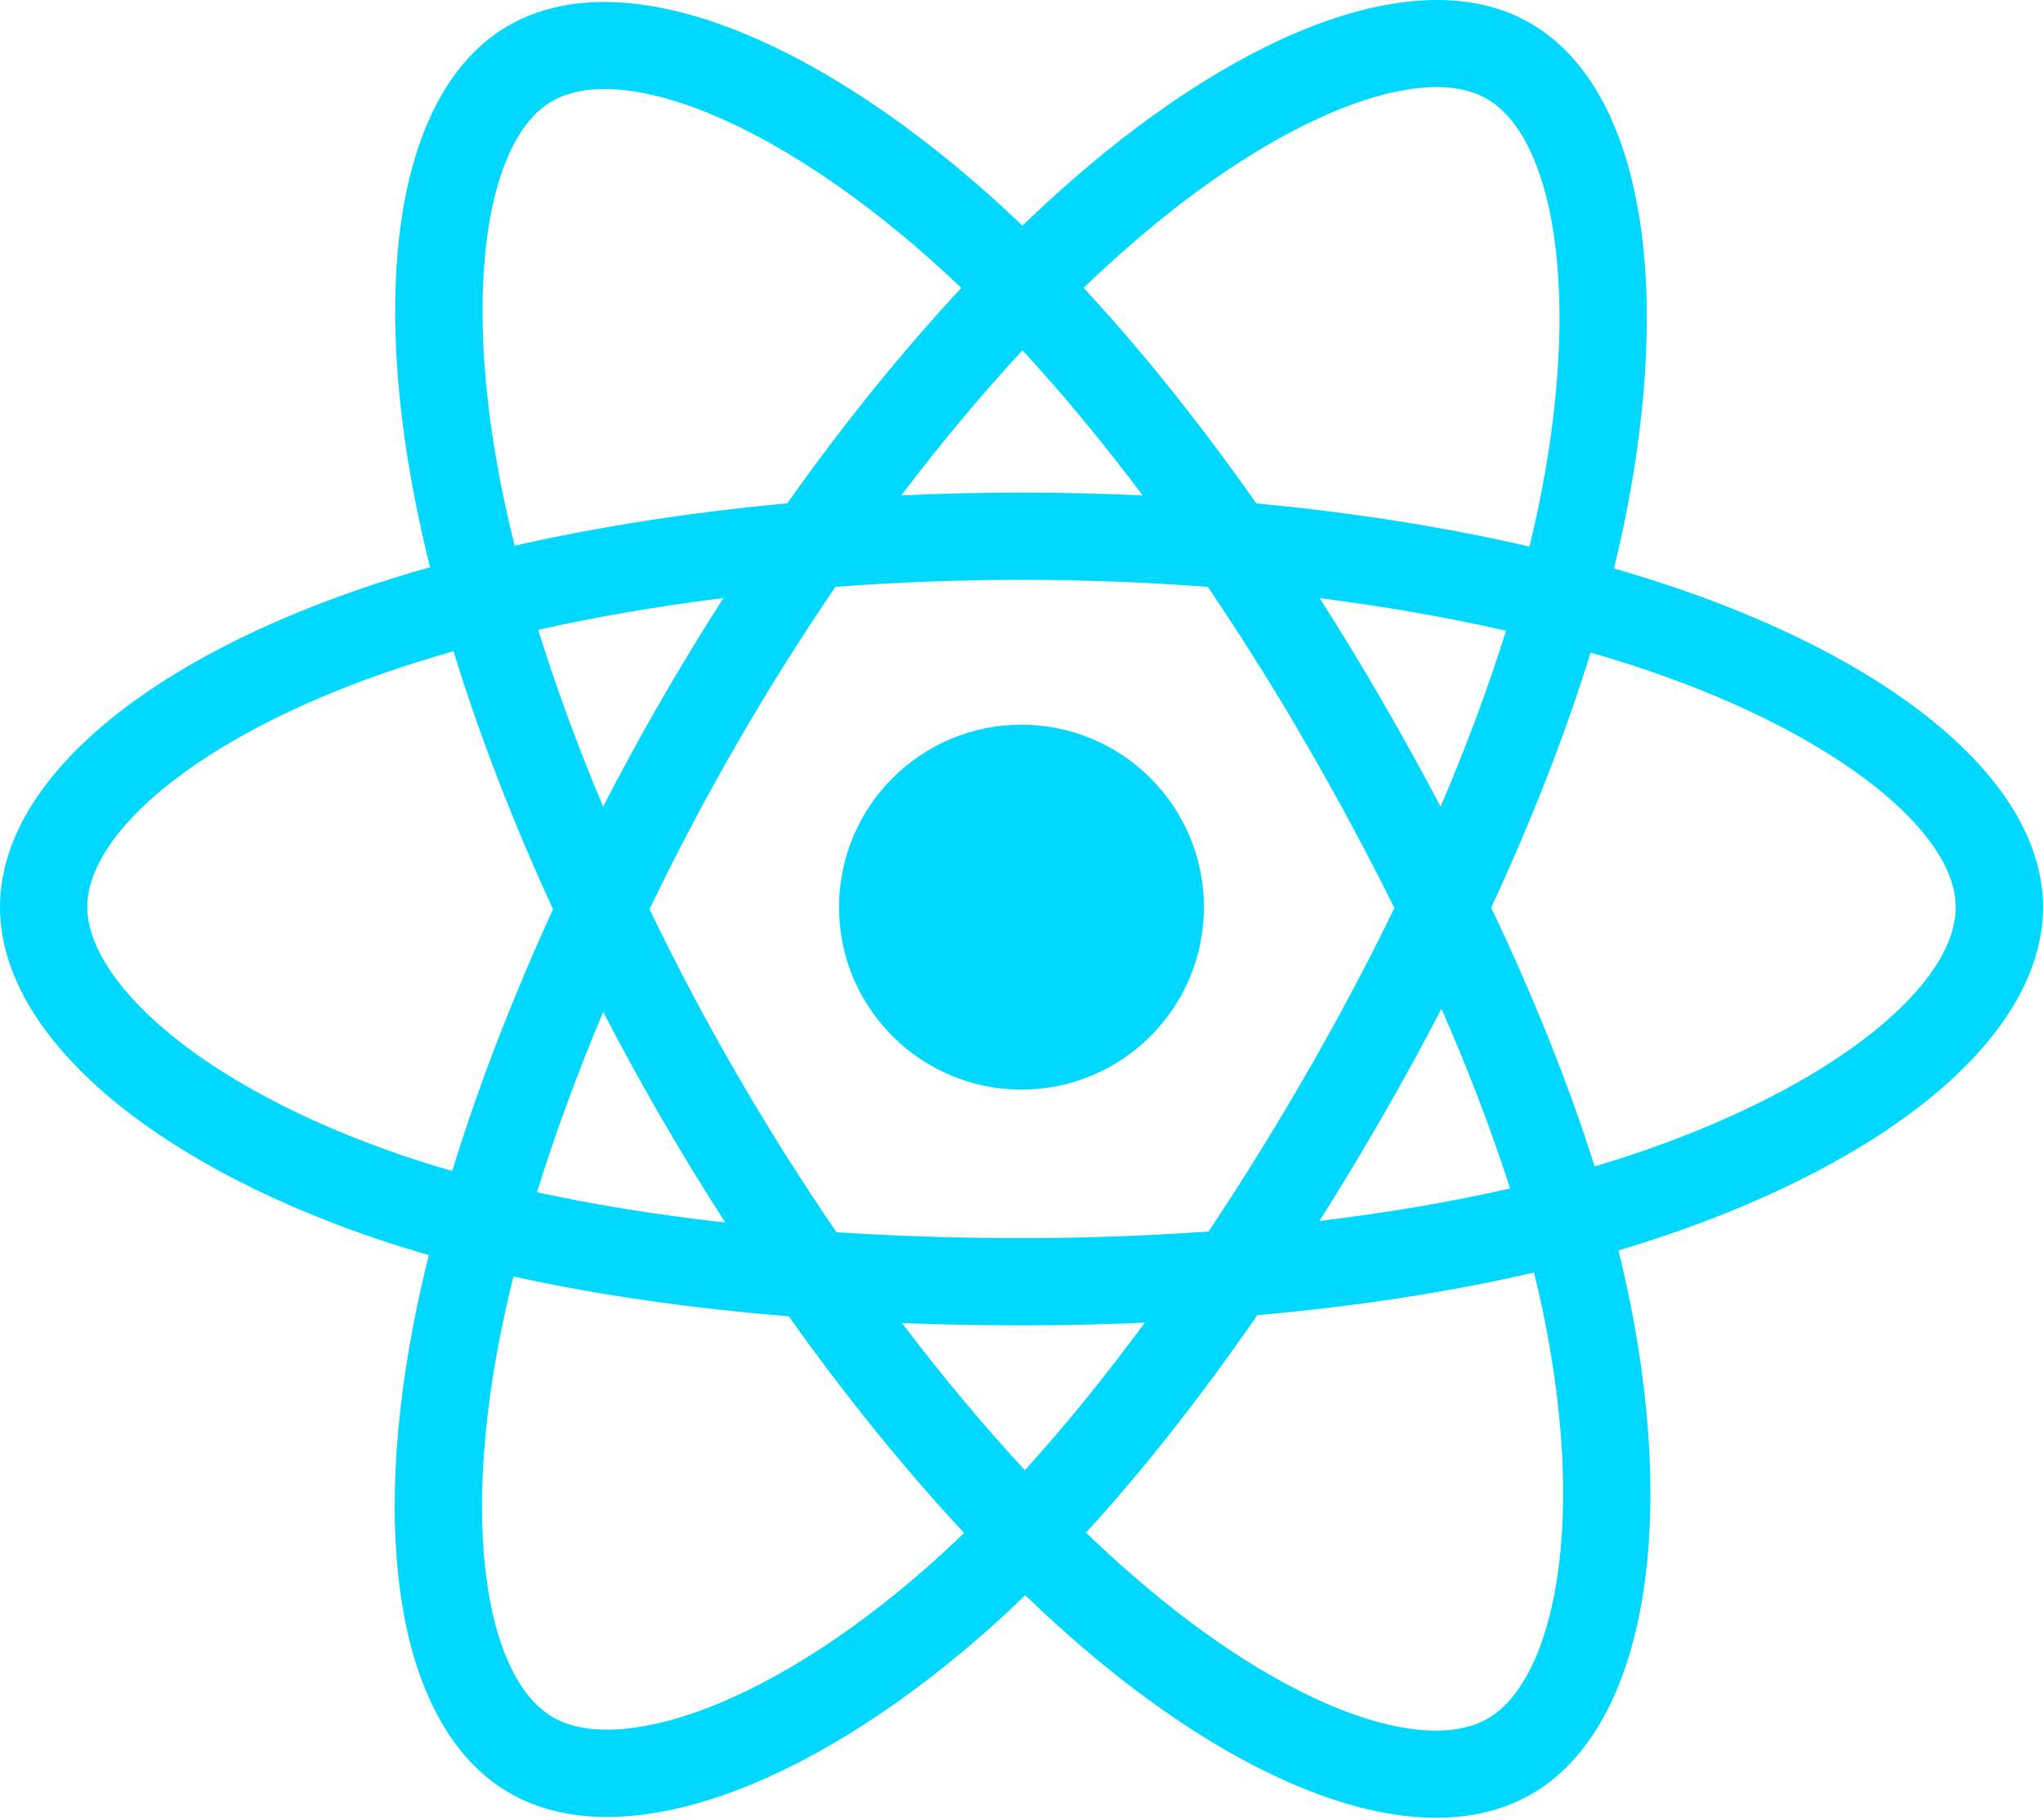
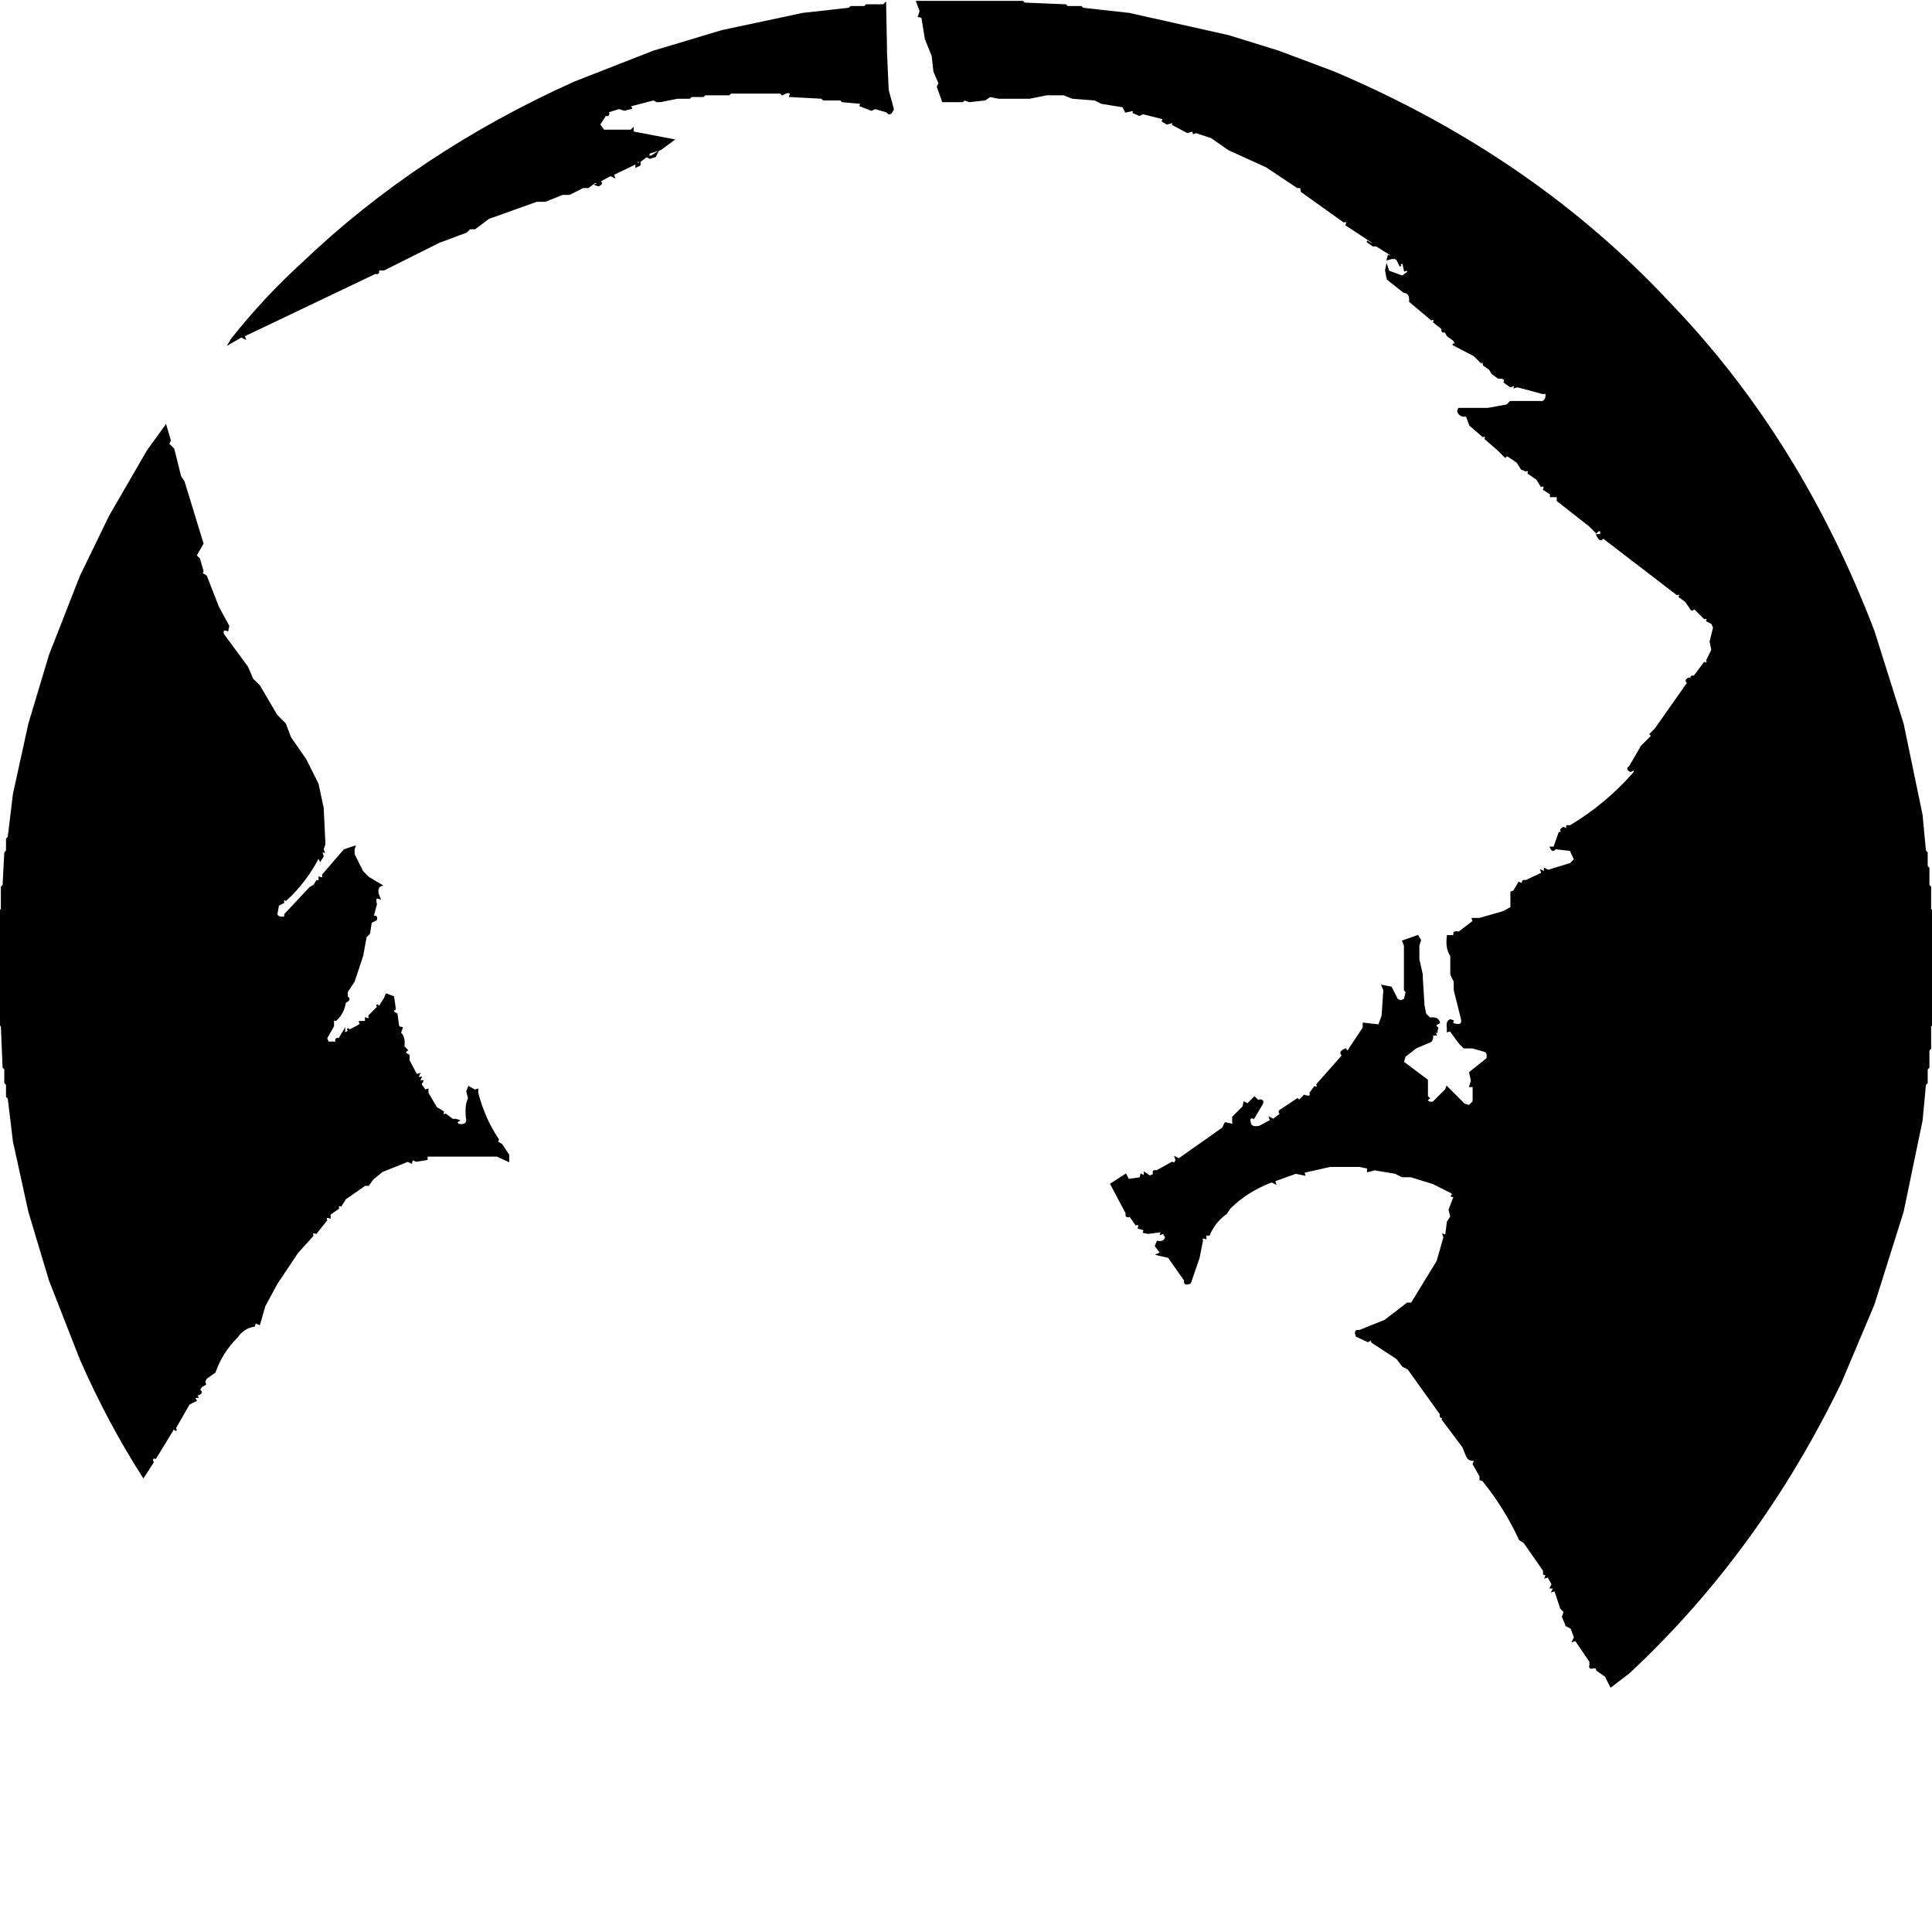
- <svg xmlns="http://www.w3.org/2000/svg" aria-hidden="true" role="img" class="iconify iconify--logos" width="35.93" height="32" preserveAspectRatio="xMidYMid meet" viewBox="0 0 256 228">
-   <path fill="#00D8FF" d="M210.483 73.824a171.49 171.49 0 0 0-8.24-2.597c.465-1.9.893-3.777 1.273-5.621c6.238-30.281 2.16-54.676-11.769-62.708c-13.355-7.7-35.196.329-57.254 19.526a171.23 171.23 0 0 0-6.375 5.848a155.866 155.866 0 0 0-4.241-3.917C100.759 3.829 77.587-4.822 63.673 3.233C50.33 10.957 46.379 33.89 51.995 62.588a170.974 170.974 0 0 0 1.892 8.48c-3.28.932-6.445 1.924-9.474 2.98C17.309 83.498 0 98.307 0 113.668c0 15.865 18.582 31.778 46.812 41.427a145.52 145.52 0 0 0 6.921 2.165a167.467 167.467 0 0 0-2.01 9.138c-5.354 28.2-1.173 50.591 12.134 58.266c13.744 7.926 36.812-.22 59.273-19.855a145.567 145.567 0 0 0 5.342-4.923a168.064 168.064 0 0 0 6.92 6.314c21.758 18.722 43.246 26.282 56.54 18.586c13.731-7.949 18.194-32.003 12.4-61.268a145.016 145.016 0 0 0-1.535-6.842c1.62-.48 3.21-.974 4.76-1.488c29.348-9.723 48.443-25.443 48.443-41.52c0-15.417-17.868-30.326-45.517-39.844Zm-6.365 70.984c-1.4.463-2.836.91-4.3 1.345c-3.24-10.257-7.612-21.163-12.963-32.432c5.106-11 9.31-21.767 12.459-31.957c2.619.758 5.16 1.557 7.61 2.4c23.69 8.156 38.14 20.213 38.14 29.504c0 9.896-15.606 22.743-40.946 31.14Zm-10.514 20.834c2.562 12.94 2.927 24.64 1.23 33.787c-1.524 8.219-4.59 13.698-8.382 15.893c-8.067 4.67-25.32-1.4-43.927-17.412a156.726 156.726 0 0 1-6.437-5.87c7.214-7.889 14.423-17.06 21.459-27.246c12.376-1.098 24.068-2.894 34.671-5.345a134.17 134.17 0 0 1 1.386 6.193ZM87.276 214.515c-7.882 2.783-14.16 2.863-17.955.675c-8.075-4.657-11.432-22.636-6.853-46.752a156.923 156.923 0 0 1 1.869-8.499c10.486 2.32 22.093 3.988 34.498 4.994c7.084 9.967 14.501 19.128 21.976 27.15a134.668 134.668 0 0 1-4.877 4.492c-9.933 8.682-19.886 14.842-28.658 17.94ZM50.35 144.747c-12.483-4.267-22.792-9.812-29.858-15.863c-6.35-5.437-9.555-10.836-9.555-15.216c0-9.322 13.897-21.212 37.076-29.293c2.813-.98 5.757-1.905 8.812-2.773c3.204 10.42 7.406 21.315 12.477 32.332c-5.137 11.18-9.399 22.249-12.634 32.792a134.718 134.718 0 0 1-6.318-1.979Zm12.378-84.26c-4.811-24.587-1.616-43.134 6.425-47.789c8.564-4.958 27.502 2.111 47.463 19.835a144.318 144.318 0 0 1 3.841 3.545c-7.438 7.987-14.787 17.08-21.808 26.988c-12.04 1.116-23.565 2.908-34.161 5.309a160.342 160.342 0 0 1-1.76-7.887Zm110.427 27.268a347.8 347.8 0 0 0-7.785-12.803c8.168 1.033 15.994 2.404 23.343 4.08c-2.206 7.072-4.956 14.465-8.193 22.045a381.151 381.151 0 0 0-7.365-13.322Zm-45.032-43.861c5.044 5.465 10.096 11.566 15.065 18.186a322.04 322.04 0 0 0-30.257-.006c4.974-6.559 10.069-12.652 15.192-18.18ZM82.802 87.83a323.167 323.167 0 0 0-7.227 13.238c-3.184-7.553-5.909-14.98-8.134-22.152c7.304-1.634 15.093-2.97 23.209-3.984a321.524 321.524 0 0 0-7.848 12.897Zm8.081 65.352c-8.385-.936-16.291-2.203-23.593-3.793c2.26-7.3 5.045-14.885 8.298-22.6a321.187 321.187 0 0 0 7.257 13.246c2.594 4.48 5.28 8.868 8.038 13.147Zm37.542 31.03c-5.184-5.592-10.354-11.779-15.403-18.433c4.902.192 9.899.29 14.978.29c5.218 0 10.376-.117 15.453-.343c-4.985 6.774-10.018 12.97-15.028 18.486Zm52.198-57.817c3.422 7.8 6.306 15.345 8.596 22.52c-7.422 1.694-15.436 3.058-23.88 4.071a382.417 382.417 0 0 0 7.859-13.026a347.403 347.403 0 0 0 7.425-13.565Zm-16.898 8.101a358.557 358.557 0 0 1-12.281 19.815a329.4 329.4 0 0 1-23.444.823c-7.967 0-15.716-.248-23.178-.732a310.202 310.202 0 0 1-12.513-19.846h.001a307.41 307.41 0 0 1-10.923-20.627a310.278 310.278 0 0 1 10.89-20.637l-.001.001a307.318 307.318 0 0 1 12.413-19.761c7.613-.576 15.42-.876 23.31-.876H128c7.926 0 15.743.303 23.354.883a329.357 329.357 0 0 1 12.335 19.695a358.489 358.489 0 0 1 11.036 20.54a329.472 329.472 0 0 1-11 20.722Zm22.56-122.124c8.572 4.944 11.906 24.881 6.52 51.026c-.344 1.668-.73 3.367-1.15 5.09c-10.622-2.452-22.155-4.275-34.23-5.408c-7.034-10.017-14.323-19.124-21.64-27.008a160.789 160.789 0 0 1 5.888-5.4c18.9-16.447 36.564-22.941 44.612-18.3ZM128 90.808c12.625 0 22.86 10.235 22.86 22.86s-10.235 22.86-22.86 22.86s-22.86-10.235-22.86-22.86s10.235-22.86 22.86-22.86Z" />
+ <svg xmlns="http://www.w3.org/2000/svg" width="300" height="300" viewBox="0 0 1125 1125" version="1.1" desc="Created with imagetracer.js version 1.2.6">
+   <path fill="rgb(0,0,0)" stroke="rgb(0,0,0)" stroke-width="1" opacity="0" d="M 0 0 L 1125 0 L 1125 529.5 L 1124 529.5 L 1124 516.5 L 1123 515.5 L 1123 505.5 L 1122 504.5 L 1122 496.5 L 1121 495.5 L 1119 474.5 L 1108 421.5 L 1091 367.5 L 1072 322.5 Q 1024.3 223.7 948.5 153 Q 869.8 77.7 758.5 35 L 704.5 18 L 651.5 7 L 630.5 5 L 629.5 4 L 621.5 4 L 620.5 3 L 596.5 2 L 595.5 1 L 534 1 L 536 8.5 L 535.5 10 Q 538.9 9.1 537 14.5 L 547 49.5 L 547 51.5 L 549 59 L 563.5 58 L 568.5 59 L 576.5 56 L 580.5 56 L 581.5 57 L 599.5 57 L 609.5 55 L 619.5 55 L 624.5 57 L 637.5 58 L 641.5 60 L 654 62 L 654.5 64 L 657.5 63 L 657.5 64 L 655 64.5 L 658.5 65 L 660.5 64 L 660.5 66 L 663.5 65 L 663.5 67 L 667.5 66 L 678 69.5 L 677.5 71 Q 679.8 71.8 679 69.5 L 681 70.5 L 679 71.5 L 681.5 72 L 683.5 71 L 683.5 73 L 686.5 72 L 689 73.5 L 687 74.5 L 693.5 77 L 695 76.5 L 695.5 78 L 697.5 77 L 737.5 97 L 756.5 110 L 758 109.5 L 759.5 113 L 777.5 126 L 784 129 Q 782.9 131.7 785.5 131 L 817 153 L 817.5 156 L 819 155.5 L 818 157.5 L 820 157.5 L 818.5 160 L 816.5 161 L 807.5 157 L 807 160.5 L 812.5 167 L 821 173.5 L 822.5 177 L 831.5 185 L 835 186 L 836.5 189 L 840 191.5 Q 839.3 193.8 841.5 193 L 845.5 198 L 848 199.5 L 847 201.5 L 850.5 202 L 862.5 211 L 864 210.5 Q 863.5 214.5 866.5 215 L 869 216.5 L 869.5 218 Q 870.8 215.7 872 218.5 L 871.5 220 L 873.5 219 L 877 221.5 L 876.5 223 L 878.5 222 L 879.5 225 L 881 224.5 L 880.5 223 L 891.5 228 Q 897.6 227.3 900 229 Q 901 232.8 898.5 234 L 879.5 234 L 877.5 236 L 866.5 238 L 849 238 L 851.5 242 Q 854.8 240.9 854 243.5 L 857.5 249 L 865 254 L 871.5 262 L 876.5 266 L 879 265 L 879 267 L 882 267 Q 880.9 269.7 883.5 269 L 886 273 L 890 274 L 893.5 279 Q 895.8 278.3 895 280.5 L 899 283 Q 897.9 285.7 900.5 285 L 903 289 Q 908.2 286.9 907 291.5 L 929.5 310 L 932 309 L 933.5 313 L 968.5 341 L 978 346 L 980.5 350 L 984 352.5 L 985.5 355 L 986.5 354 L 992.5 360 Q 994.8 359.3 994 361.5 L 997 363 L 998 367.5 L 996 377.5 L 997 380.5 L 994 386 L 990 388.5 Q 990.5 393.5 986.5 394 Q 984.3 393.3 985 395.5 L 961 427.5 L 962 428.5 L 956 434.5 L 948 447.5 L 950.5 449 L 952 448.5 L 939.5 462 Q 925.3 475.6 908 485 L 905 494 Q 912.5 492.8 916 496.5 L 917 500.5 L 914.5 503 L 901.5 507 L 899.5 506 L 899.5 508 L 887 513 Q 888.1 515.7 885.5 515 L 884 514.5 Q 884.5 518.5 881.5 519 L 880 519.5 L 880 528.5 L 875.5 531 L 857 535.5 L 857.5 537 L 849.5 543 L 847 543 Q 848.2 546.7 843 545 L 843 551.5 L 845 556.5 L 845 567.5 L 847 571.5 L 847 576.5 L 849 581.5 L 851 596 L 845 595.5 L 845.5 594 L 843 595.5 L 843 598.5 L 852.5 610 L 857.5 610 L 866 613.5 Q 866.8 618.3 863.5 619 L 856 624.5 L 857 630.5 L 856 632.5 L 858 632.5 L 858 641.5 L 855.5 644 L 852.5 643 L 842.5 633 L 834.5 642 L 831 640.5 L 831 638.5 L 831 629.5 L 829.5 629 L 817 618.5 L 818 615 L 834 604.5 L 835.5 600 L 837 600.5 L 836 597.5 Q 840.3 595.3 835.5 593 Q 830.8 593.8 830 590.5 L 829 575.5 L 827 568.5 L 828 566.5 L 826 558.5 L 826 550.5 L 827 547.5 L 825.5 545 L 817 548 L 818 550.5 L 818 576.5 L 819 577.5 L 818 582 L 815.5 583 L 812 580.5 L 810 575 L 805 574 L 806 579.5 L 805 580.5 L 805 591.5 L 803 597 L 794 596 L 794 598.5 L 786 610.5 L 767 631.5 L 767 633 L 764 634.5 L 763 638 Q 757 637 755.5 642 L 753.5 641 Q 755.2 643 751.5 645 L 749.5 644 L 750 645.5 Q 750.8 647.8 748.5 647 L 746.5 646 L 745.5 649 L 733.5 656 L 729.5 656 Q 727 654.8 728 651 Q 730.7 652.1 730 649.5 Q 734.3 646.6 735 641 Q 731.6 641.8 730.5 639 L 725.5 643 L 724 642.5 L 724 644.5 L 718 650.5 L 718 653.5 L 718.5 655 L 713.5 654 L 712 657 Q 702.9 661.3 696.5 669 L 684 676.5 L 683.5 678 L 681.5 677 L 672 682 Q 673.1 684.7 670.5 684 Q 669 686.5 667.5 683 L 666 683.5 L 666.5 685 L 664.5 684 L 664 686 L 657 687 L 655.5 684 L 647 689.5 L 656 708 Q 658.7 706.9 658 709.5 L 663 713 Q 661.9 715.7 664.5 715 L 668.5 718 L 673.5 718 L 676.5 717 L 679 720.5 Q 677.8 723.8 674 723 L 673 726.5 L 675.5 730 L 674 730.5 L 680.5 732 L 684 735.5 L 690 747 Q 693.7 748.5 693 745.5 L 698 732.5 L 700 721 L 702 721 L 702 719 Q 704.7 720.1 704 717.5 L 714 705 Q 716.7 706.1 716 703.5 Q 731.6 688.1 757.5 683 L 759.5 684 L 759.5 682 L 774.5 679 L 791.5 679 L 799 680.5 L 796 681.5 L 799.5 682 L 802.5 681 L 834.5 689 L 847 696.5 L 845 700.5 L 844 707.5 L 844 709.5 L 837 734.5 L 822 759 L 819.5 759 L 806.5 769 Q 799.5 773.7 790 775 Q 788.5 778.7 791.5 778 L 797.5 781 L 799 780.5 L 800.5 783 Q 810.3 787.3 817 794.5 L 818.5 797 Q 820.8 796.3 820 798.5 L 836 818.5 L 839 825 L 841 825.5 L 840 826.5 L 844 830.5 L 856.5 850 Q 859.8 848.9 859 851.5 L 859 853.5 L 863 860.5 L 862.5 862 L 865 863.5 L 886.5 898 L 891 901.5 L 900 915.5 L 899.5 917 L 902 918.5 L 914 946.5 L 913.5 948 Q 915.8 947.3 915 949.5 L 917 953.5 L 916 955.5 L 918 955.5 Q 924 967.5 933.5 976 Q 935.8 975.3 935 977.5 L 938 982 Q 957.8 968 974 948.5 Q 1042.4 876.4 1084 777.5 L 1098 739.5 L 1112 688.5 L 1121 638.5 L 1124.5 597 L 1125 1125 L 0 1125 L 0 597.5 L 1 597.5 L 2 621.5 L 3 622.5 L 3 630.5 L 4 631.5 L 4 638.5 L 5 639.5 L 8 664.5 L 17 705.5 L 28 742.5 Q 49.9 807.1 83.5 860 Q 88.3 855.9 89 849 L 92 847.5 L 95 840.5 L 118.5 806 L 120 805.5 L 120 803.5 L 123.5 799 Q 125.8 799.8 125 797.5 Q 131.2 784.2 141.5 775 L 148 772 L 148.5 770 L 151 771 L 154 760.5 L 161 747.5 L 182 718 Q 184.7 719.1 184 716.5 L 190 709 L 192 709 Q 190.9 706.3 193.5 707 L 197 702 L 201 699.5 Q 200.3 697.3 202.5 698 L 215.5 687 L 217 687.5 L 218.5 685 Q 226.5 678.5 238.5 676 L 240 676.5 Q 239.3 674.3 241.5 675 L 246.5 674 L 248.5 675 L 248.5 673 L 289.5 673 L 296 676 Q 295.9 668.5 290.5 665 L 289 664.5 Q 291.5 663 288 661.5 L 279 641.5 L 278 636.5 L 274.5 633 Q 272.3 632.3 273 634.5 L 272 638.5 L 273 641.5 L 272 642.5 L 272 652.5 L 269.5 655 L 266 653.5 L 266.5 652 L 264.5 653 L 258 649 L 255.5 645 Q 253.3 645.8 254 643.5 L 246 633.5 L 238 617.5 L 238 614.5 L 236 612.5 Q 238.5 611 235 609.5 L 233 599.5 L 233.5 598 Q 230.5 598.9 232 594.5 L 229 588.5 L 230 584.5 L 227.5 579 Q 224.2 577.9 225 580.5 L 224 583 Q 221.3 581.9 222 584.5 L 215 593 L 213 593 Q 214.1 595.7 211.5 595 L 206.5 599 L 205.5 598 L 201.5 602 L 196 605 L 196 607 L 191 607 L 190 604.5 Q 194.4 600.9 194.5 593 Q 195.8 595.3 197 592.5 L 203 581.5 L 202 577.5 L 206 571.5 L 216 537 L 218 536.5 L 217.5 535 L 219 535.5 L 217 532.5 L 219 523 Q 221.7 524.1 221 521.5 L 220 517.5 L 221 514.5 L 219.5 513 Q 213.8 511.8 211 507.5 L 206 497.5 L 206 494.5 L 206.5 493 Q 196.9 494.9 193 502.5 L 188 511 L 186 511 Q 187.1 513.7 184.5 513 L 181.5 517 L 179 518.5 L 166 534 Q 162.2 535 161 532.5 L 162 527 L 165 525.5 Q 164.3 523.3 166.5 524 L 183 504.5 L 189 491.5 L 189 480.5 L 188 479.5 L 188 470.5 L 186 459.5 L 178 442.5 Q 169.7 434.2 166 421.5 L 161 416.5 L 153 402.5 L 147 395.5 L 144 388.5 L 131 372.5 L 130 367 L 133 366.5 L 132 363.5 L 118.5 334 L 117 333.5 L 118 331.5 L 114 323.5 L 118 314.5 L 115 309.5 L 112 295.5 L 105 277.5 L 101 261.5 L 98 257.5 L 99 255.5 L 96.5 248 L 86 262.5 L 64 300.5 L 47 335.5 L 29 381.5 L 17 421.5 L 8 462.5 L 5 487.5 L 4 488.5 L 4 495.5 L 3 496.5 L 0.5 530 L 0 0 Z M 516 2 L 515 3 L 505 3 L 504 4 L 496 4 L 495 5 L 468 8 L 421 18 L 381 30 L 335 48 Q 244 89 177 153 Q 154 174 135 198 L 135 199 L 219 159 Q 221 160 220 157 L 224 157 L 256 141 L 272 135 L 274 133 L 277 133 L 285 127 L 313 117 L 318 117 L 328 113 L 332 113 L 340 109 L 343 109 L 347 106 L 364 99 L 369 95 Q 372 96 371 94 L 373 94 L 377 91 Q 379 92 378 89 L 385 87 L 392 82 L 372 77 L 368 78 L 368 77 L 352 76 L 349 73 L 353 67 Q 355 68 354 65 L 361 63 L 364 64 L 368 63 L 367 62 L 381 58 L 383 59 L 385 59 L 395 57 L 402 57 L 403 56 L 410 56 L 411 55 L 425 55 L 426 54 L 455 54 L 456 55 L 458 54 Q 461 53 460 56 L 479 57 L 480 58 L 490 58 L 491 59 L 502 60 L 502 62 L 505 61 L 506 62 L 505 62 L 505 63 L 508 62 L 517 65 Q 518 68 520 64 L 517 53 L 516 31 L 516 29 L 516 2 Z " />
+   <path fill="rgb(0,0,0)" stroke="rgb(0,0,0)" stroke-width="1" opacity="0.996" d="M 534 1 L 595.5 1 L 596.5 2 L 620.5 3 L 621.5 4 L 629.5 4 L 630.5 5 L 657.5 8 L 715.5 21 L 744.5 30 L 776.5 42 Q 893.1 91.4 973 177.5 Q 1048.4 256.1 1091 367.5 L 1108 421.5 L 1119 474.5 L 1121 495.5 L 1122 496.5 L 1122 504.5 L 1123 505.5 L 1123 515.5 L 1124 516.5 L 1124 529.5 L 1125 530.5 L 1125 596.5 L 1124 597.5 L 1124 610.5 L 1123 611.5 L 1123 621.5 L 1122 622.5 L 1122 630.5 L 1121 631.5 L 1119 652.5 L 1108 705.5 L 1091 759.5 L 1072 804.5 Q 1024.3 903.3 948.5 974 L 938 982 L 935 976 L 930 972.5 L 929.5 971 L 927.5 971 Q 925.3 971.8 926 969.5 L 926 967.5 L 917.5 955 L 916 955.5 L 917 953.5 L 915 948 L 912 946.5 L 913 943.5 L 912 943.5 L 911.5 945 L 910 941.5 L 911 938.5 L 909 936.5 L 905.5 926 L 904 926.5 L 905 924.5 L 903 924.5 L 904 922.5 L 901.5 918 L 900 918.5 L 900.5 917 L 899 916.5 L 899 914.5 L 887.5 898 L 885 896.5 Q 876.1 877.4 863.5 862 L 862 861.5 L 862 859.5 L 858 852.5 L 859 850 Q 855.2 850.8 854 847.5 L 852 842.5 L 840 826.5 L 840.5 825 Q 838.3 825.8 839 823.5 L 820 797 L 817 795.5 L 813.5 791 L 799 781.5 L 798.5 780 L 796.5 781 L 790 778 Q 788.5 774.3 791.5 775 L 806.5 769 L 819.5 759 L 822 759 L 837 734.5 L 841 720.5 L 840.5 719 L 842 719.5 L 843 711.5 L 845 708.5 L 844 704.5 L 847 696.5 L 845 696.5 Q 847.2 695.3 844.5 694 L 834.5 689 L 821.5 685 L 816.5 685 L 812.5 683 L 800.5 681 L 796.5 682 L 796.5 681 L 799 680.5 L 791.5 679 L 774.5 679 L 759 682.5 L 759.5 684 L 754.5 683 L 742 687.5 L 742.5 689 L 740.5 688 Q 726 693.5 716 703.5 L 714 706.5 Q 707.1 711.5 704 719 L 702 719 L 702 721 Q 699.3 719.9 700 722.5 L 698 732.5 L 693 747 Q 689.3 748.5 690 745.5 L 680.5 732 L 674 730.5 L 676 729.5 L 673 725.5 L 674 723 Q 677.8 723.8 679 720.5 L 677.5 718 L 676 718.5 L 676.5 717 L 668.5 718 L 666 717.5 L 666.5 716 L 663 715 Q 664.1 712.3 661.5 713 L 658 708 Q 655.3 709.1 656 706.5 L 647 689.5 L 655.5 684 L 657 687 L 664 686 L 664.5 684 L 666.5 685 L 666.5 683 L 669.5 685 L 672 684 Q 670.9 681.3 673.5 682 L 682.5 677 L 684 677.5 L 685 675.5 L 684.5 674 L 686.5 675 L 712 657 L 713.5 654 L 718.5 655 L 718 653.5 L 718 650.5 L 724 644.5 L 724.5 642 L 726.5 643 L 730.5 639 L 732.5 641 Q 735.8 639.9 735 642.5 L 730 651 Q 726.7 649.7 728 654.5 Q 729 657 733.5 656 L 740 652.5 L 739.5 651 L 741.5 652 L 746 648.5 Q 743.8 647.3 746.5 646 L 755.5 640 L 756.5 641 L 759.5 638 Q 763.9 639.5 763 636.5 L 765.5 633 Q 767.8 633.8 767 631.5 L 782 614.5 Q 779.3 612.7 783.5 611 Q 784.7 613.3 786 610.5 L 794 598.5 L 794 596 L 803 597 L 805 591.5 L 806 576.5 L 805 574 L 810 575 L 813.5 582 L 815.5 583 L 818 582 L 819 577.5 L 818 576.5 L 818 550.5 L 817 548 L 825.5 545 L 827 547.5 L 826 550.5 L 826 558.5 L 828 567.5 L 828 569.5 L 829 585.5 L 830 590.5 L 832.5 593 Q 837.3 592.3 838 595.5 Q 834.5 597 837 598.5 L 836.5 601 L 835 600.5 L 836 602.5 L 834 602.5 Q 834.5 606.5 831.5 607 L 824.5 610 L 818 615 L 817 618.5 L 831 629 L 831 638.5 L 832 639.5 Q 829.8 640.8 832.5 642 L 834.5 642 L 842 634.5 L 842.5 633 L 852.5 643 L 855.5 644 L 858 641.5 L 858 632.5 L 856 632.5 L 857 629.5 L 856 624.5 L 866 616.5 Q 866.8 612.8 864.5 612 L 857.5 610 L 852.5 610 L 850 607.5 L 844.5 600 L 843 600.5 L 843 598.5 Q 842.3 594.8 844.5 594 L 846 594.5 L 845.5 596 Q 852.8 598.6 851 592.5 L 847 576.5 L 847 571.5 L 845 567.5 L 845 556.5 Q 842 552.3 843 545 L 847 545 Q 845.8 542 849.5 543 L 858 536.5 L 857.5 535 L 861.5 535 L 875.5 531 L 880 528.5 L 880 519.5 L 881.5 519 L 884.5 514 L 887 515 Q 885.9 512.3 888.5 513 L 898 508.5 L 897.5 507 L 899.5 508 L 899.5 506 L 901.5 507 L 914.5 503 L 917 500.5 L 914.5 495 L 905.5 494 Q 904.3 496.3 903 493.5 L 905 493.5 L 908 485 L 910 484.5 Q 907.8 483.3 910.5 482 L 912.5 483 L 912.5 481 L 914.5 481 Q 936 468 952 449.5 L 951.5 448 L 949.5 449 Q 946.8 447.8 949 446.5 L 956 434.5 L 962 428.5 L 961 427.5 L 964 424.5 L 983 397.5 Q 980.8 396.3 983.5 395 L 985 395.5 Q 984.3 393.3 986.5 394 L 992.5 386 Q 994.8 386.8 994 384.5 L 997 378.5 L 996 373.5 L 998 365.5 L 997 363 L 994 361.5 Q 994.8 359.3 992.5 360 L 986.5 354 Q 985.3 356.3 984 353.5 L 981.5 350 L 978 347.5 Q 978.8 345.3 976.5 346 L 933.5 313 Q 931.8 315.8 930 311.5 L 932 311.5 Q 933.1 308.2 930.5 309 L 929.5 310 L 925.5 306 L 907 291.5 L 907 289 L 903 289 L 903 287.5 L 899 285 Q 900.1 282.3 897.5 283 L 895 279 L 890 275.5 Q 890.8 273.3 888.5 274 L 886 273 L 883.5 269 L 877.5 265 L 876.5 266 L 872.5 262 L 865 255.5 Q 865.8 253.3 863.5 254 L 856 247.5 L 854 242 Q 850.2 242.8 849 239.5 L 849.5 238 L 866.5 238 L 877.5 236 L 879.5 234 L 898.5 234 L 900 232.5 Q 901.5 228.1 898.5 229 L 883.5 225 L 882 225.5 L 882.5 224 L 879.5 225 L 876 222.5 L 876.5 221 L 874.5 220 L 872.5 220 L 869 217.5 L 867.5 215 L 864 212.5 L 863.5 210 L 862.5 211 L 858.5 207 L 846 200.5 L 848 200.5 L 846.5 198 L 843 195.5 L 841.5 193 Q 839.3 193.8 840 191.5 L 835 187.5 Q 835.8 185.3 833.5 186 L 821 175.5 Q 821.5 170.5 817.5 170 L 808 162.5 L 807 157.5 L 807.5 155 L 808.5 158 L 816.5 161 L 820 158.5 L 819.5 157 L 818 157.5 L 817 153 L 815 153.5 L 815.5 155 L 813.5 151 L 811.5 150 L 808 151 L 808.5 149 L 810.5 150 L 809.5 148 L 801.5 143 L 799.5 143 L 796 140.5 L 798.5 142 L 800 141.5 L 784 131 Q 785.1 128.3 782.5 129 L 758 111.5 L 757.5 109 L 755.5 109 L 737.5 97 L 715.5 87 L 705.5 80 L 696.5 77 L 695 77.5 L 694.5 76 L 691.5 77 L 683 72.5 L 683.5 71 L 679.5 72 L 677 70.5 L 677.5 69 L 665.5 66 L 663.5 67 L 660 65.5 L 660.5 64 L 655.5 65 L 654 62 L 641.5 60 L 637.5 58 L 624.5 57 L 619.5 55 L 609.5 55 L 599.5 57 L 581.5 57 L 576.5 56 L 573.5 58 L 564.5 59 L 561.5 58 L 560.5 59 L 549 59 L 546 50.5 L 547 48.5 L 544 41.5 L 543 32.5 L 539 22.5 L 537 10 L 535 9.5 L 536 6.5 L 534 1 Z " />
+   <path fill="rgb(0,0,0)" stroke="rgb(0,0,0)" stroke-width="1" opacity="0.996" d="M 515.5 2 L 516 28.5 L 516 30.5 L 517 52.5 L 520 63.5 Q 518.3 67.8 516.5 65 L 509.5 63 L 507.5 64 L 501 61.5 L 501.5 60 L 490.5 59 L 489.5 58 L 479.5 58 L 478.5 57 L 460 56 Q 461.3 53 457.5 54 L 455.5 55 L 454.5 54 L 425.5 54 L 424.5 55 L 410.5 55 L 409.5 56 L 402.5 56 L 401.5 57 L 394.5 57 L 384.5 59 L 382.5 59 L 380.5 58 L 367 61.5 L 367.5 63 L 363.5 64 L 360.5 63 L 354 65 Q 355.1 67.7 352.5 67 L 349 72.5 L 351.5 76 L 367.5 76 L 368.5 75 L 368.5 77 L 392 81.5 L 384.5 87 L 378 89 Q 376.9 91.7 379.5 91 L 382.5 89 L 381.5 91 L 378.5 92 L 376.5 91 L 372.5 94 L 371 93.5 Q 370.3 95.8 372.5 95 L 372.5 96 L 370.5 97 L 370.5 95 L 357 101.5 L 357.5 103 L 355.5 102 L 349 105.5 Q 351.3 106.8 348.5 108 L 347 107.5 L 349 106.5 L 346.5 106 L 342.5 109 L 339.5 109 L 331.5 113 L 327.5 113 L 317.5 117 L 312.5 117 L 284.5 127 L 276.5 133 L 273.5 133 L 271.5 135 L 255.5 141 L 223.5 157 L 220 157 Q 221.1 159.7 218.5 159 L 142 195.5 L 142.5 197 L 140.5 196 L 133.5 200 L 135 197.5 Q 154 173.5 176.5 153 Q 243.8 88.8 334.5 48 L 380.5 30 L 420.5 18 L 467.5 8 L 494.5 5 L 495.5 4 L 503.5 4 L 504.5 3 L 514.5 3 L 515.5 2 Z " />
+   <path fill="rgb(0,0,0)" stroke="rgb(0,0,0)" stroke-width="1" opacity="0.996" d="M 96.5 248 L 99 256.5 L 98 258.5 L 101 261.5 L 105 277.5 L 107 280.5 L 118 316.5 L 114 323.5 L 116 325.5 L 118 332.5 L 117.5 334 L 120 335.5 L 127 353.5 L 133 364.5 L 132.5 367 Q 128.8 365.8 130 369.5 L 144 388.5 L 147 395.5 L 151 399.5 L 161 416.5 L 166 421.5 L 169 429.5 L 178 442.5 L 185 456.5 L 188 470.5 L 189 491.5 L 188 494.5 L 188.5 496 L 187 495.5 L 188 498.5 L 186.5 501 L 185.5 499 Q 178 513.5 166.5 524 Q 164.3 523.3 165 525.5 L 162 527 L 161 532.5 Q 162.2 535 166 534 L 166 532.5 L 180.5 517 L 183 515.5 L 184.5 513 L 186 513 L 186 511 Q 188.7 512.1 188 509.5 L 200.5 495 L 206.5 493 L 206 494.5 L 206 497.5 L 211 507.5 L 214.5 511 L 222 515.5 Q 219.3 516.3 220 520.5 L 221 523 Q 217.7 521.7 219 526.5 L 217 534 Q 219.7 532.9 219 535.5 L 216 537 L 215 543.5 L 213 545.5 L 211 556.5 L 206 571.5 L 202 577.5 L 202 580.5 Q 204.5 582 201 583.5 Q 199.8 590.3 195.5 594 L 194 593.5 L 194 597.5 L 190 604.5 L 191 607 L 196 607 Q 194.9 604.3 197.5 605 L 200.5 600 L 200.5 602 L 203 600.5 L 202.5 599 L 203.5 600 L 207.5 598 L 210 596.5 L 209.5 595 L 211.5 595 L 213 595 L 213 593 Q 215.7 594.1 215 591.5 L 220 586.5 L 219.5 585 Q 220.8 587.3 222 584.5 L 224 581.5 L 225 579 L 229 580.5 L 230 587.5 Q 227.5 589 231 590.5 L 232 598 L 234 598.5 L 233 601.5 Q 235.7 603.8 235 609.5 L 237 611.5 Q 234.5 613 238 614.5 L 238 617.5 L 242.5 626 L 244 625.5 L 243 627.5 L 245 627.5 L 244 629.5 L 246 629.5 L 245 631.5 L 247.5 635 L 249 634.5 L 249 636.5 L 254 645 L 258 647.5 Q 257.3 649.8 259.5 649 L 263.5 652 L 265.5 652 L 267 652.5 Q 264.8 653.8 267.5 655 Q 271.5 655.5 272 652.5 Q 270.8 644.3 273 639.5 L 272 635.5 L 273 633 L 276.5 635 L 278 634.5 L 278 636.5 Q 282.1 651.9 290 663.5 L 289.5 665 L 292 666.5 L 296 672.5 L 296 676 L 289.5 673 L 248.5 673 L 248.5 675 L 242.5 676 L 240 675 L 239.5 677 L 237.5 676 L 222.5 682 L 217 686.5 L 214.5 690 L 212.5 690 L 201 698 L 198.5 702 Q 196.3 701.3 197 703.5 L 192 707 L 192 709 Q 189.3 707.9 190 710.5 L 184 718 Q 181.3 716.9 182 719.5 L 173 729.5 L 161 747.5 L 154 760.5 L 151 771 L 148.5 770 L 148 772 Q 141.7 773.1 138 778.5 Q 129.3 787 125 799 L 120 802.5 L 119 804.5 L 119.5 806 L 117 807.5 L 116 809.5 Q 118.3 810.8 115.5 812 L 114 811.5 L 115 813.5 L 113 813.5 L 114 815.5 L 110 817.5 L 102 831.5 L 102.5 833 Q 101.2 830.8 100 833.5 L 90.5 849 Q 87.9 848.2 89 851.5 L 83.5 860 Q 63 828 47 791.5 L 29 745.5 L 17 705.5 L 8 664.5 L 5 639.5 L 4 638.5 L 4 631.5 L 3 630.5 L 3 622.5 L 2 621.5 L 1 597.5 L 0 596.5 L 0 530.5 L 1 529.5 L 1 516.5 L 2 515.5 L 3 496.5 L 4 495.5 L 4 488.5 L 5 487.5 L 8 462.5 L 17 421.5 L 29 381.5 L 47 335.5 L 64 300.5 L 86 262.5 L 96.5 248 Z " />
</svg>
